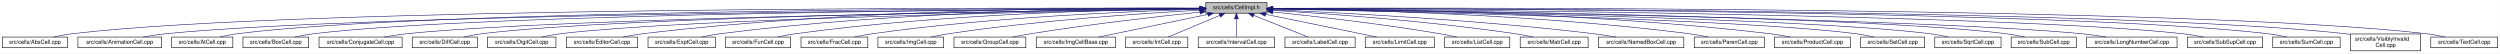
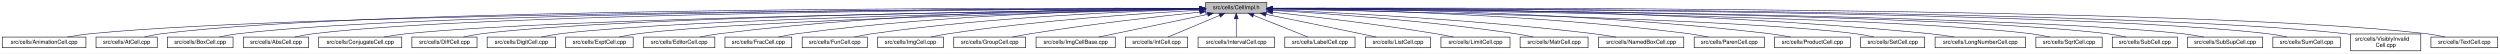
- <svg xmlns="http://www.w3.org/2000/svg" xmlns:xlink="http://www.w3.org/1999/xlink" width="4453pt" height="95pt" viewBox="0.00 0.00 4452.50 95.00">
+ <svg xmlns="http://www.w3.org/2000/svg" xmlns:xlink="http://www.w3.org/1999/xlink" width="4452pt" height="95pt" viewBox="0.00 0.00 4452.00 95.00">
  <g id="graph0" class="graph" transform="scale(1 1) rotate(0) translate(4 91)">
-     <polygon fill="white" stroke="transparent" points="-4,4 -4,-91 4448.5,-91 4448.5,4 -4,4" />
+     <polygon fill="white" stroke="transparent" points="-4,4 -4,-91 4448,-91 4448,4 -4,4" />
    <g id="node1" class="node">
      <g id="a_node1">
        <a xlink:title="Macros and types used only by cell implementations, not by cell users.">
-           <polygon fill="#bfbfbf" stroke="black" points="2143.5,-67.5 2143.5,-86.5 2252.5,-86.5 2252.5,-67.5 2143.5,-67.5" />
-           <text text-anchor="middle" x="2198" y="-74.5" font-family="Helvetica,sans-Serif" font-size="10.00">src/cells/CellImpl.h</text>
+           <polygon fill="#bfbfbf" stroke="black" points="2143,-67.5 2143,-86.5 2252,-86.5 2252,-67.5 2143,-67.5" />
+           <text text-anchor="middle" x="2197.5" y="-74.5" font-family="Helvetica,sans-Serif" font-size="10.00">src/cells/CellImpl.h</text>
        </a>
      </g>
    </g>
    <g id="node2" class="node">
      <g id="a_node2">
-         <a xlink:href="AbsCell_8cpp.html" target="_top" xlink:title="This file defines the class AbsCell.">
-           <polygon fill="white" stroke="black" points="0,-6 0,-25 116,-25 116,-6 0,-6" />
-           <text text-anchor="middle" x="58" y="-13" font-family="Helvetica,sans-Serif" font-size="10.00">src/cells/AbsCell.cpp</text>
+         <a xlink:href="AnimationCell_8cpp.html" target="_top" xlink:title="This file defines the class AnimationCell.">
+           <polygon fill="white" stroke="black" points="0,-6 0,-25 149,-25 149,-6 0,-6" />
+           <text text-anchor="middle" x="74.5" y="-13" font-family="Helvetica,sans-Serif" font-size="10.00">src/cells/AnimationCell.cpp</text>
        </a>
      </g>
    </g>
    <g id="edge1" class="edge">
-       <path fill="none" stroke="midnightblue" d="M2133.15,-76.26C1827.39,-77.25 527.75,-78.51 125,-31 114.01,-29.7 102.16,-27.44 91.53,-25.07" />
-       <polygon fill="midnightblue" stroke="midnightblue" points="2133.2,-79.76 2143.18,-76.23 2133.17,-72.76 2133.2,-79.76" />
+       <path fill="none" stroke="midnightblue" d="M2132.28,-75.89C1828.93,-75.16 554.07,-69.79 157.5,-31 143.96,-29.68 129.3,-27.4 116.13,-25.04" />
+       <polygon fill="midnightblue" stroke="midnightblue" points="2132.65,-79.39 2142.66,-75.91 2132.67,-72.39 2132.65,-79.39" />
    </g>
    <g id="node3" class="node">
      <g id="a_node3">
-         <a xlink:href="AnimationCell_8cpp.html" target="_top" xlink:title="This file defines the class AnimationCell.">
-           <polygon fill="white" stroke="black" points="134.5,-6 134.5,-25 283.5,-25 283.5,-6 134.5,-6" />
-           <text text-anchor="middle" x="209" y="-13" font-family="Helvetica,sans-Serif" font-size="10.00">src/cells/AnimationCell.cpp</text>
+         <a xlink:href="AtCell_8cpp.html" target="_top" xlink:title="This file defines the class AtCell.">
+           <polygon fill="white" stroke="black" points="167,-6 167,-25 276,-25 276,-6 167,-6" />
+           <text text-anchor="middle" x="221.5" y="-13" font-family="Helvetica,sans-Serif" font-size="10.00">src/cells/AtCell.cpp</text>
        </a>
      </g>
    </g>
    <g id="edge2" class="edge">
-       <path fill="none" stroke="midnightblue" d="M2132.84,-75.77C1842.02,-74.54 660.69,-67.35 292,-31 278.46,-29.67 263.81,-27.39 250.63,-25.03" />
-       <polygon fill="midnightblue" stroke="midnightblue" points="2133.2,-79.27 2143.22,-75.81 2133.23,-72.27 2133.2,-79.27" />
+       <path fill="none" stroke="midnightblue" d="M2132.54,-76.24C1841.24,-77.04 653.65,-77.34 284.5,-31 274.14,-29.7 263,-27.43 253,-25.07" />
+       <polygon fill="midnightblue" stroke="midnightblue" points="2132.93,-79.74 2142.92,-76.21 2132.91,-72.74 2132.93,-79.74" />
    </g>
    <g id="node4" class="node">
      <g id="a_node4">
-         <a xlink:href="AtCell_8cpp.html" target="_top" xlink:title="This file defines the class AtCell.">
-           <polygon fill="white" stroke="black" points="301.5,-6 301.5,-25 410.5,-25 410.5,-6 301.5,-6" />
-           <text text-anchor="middle" x="356" y="-13" font-family="Helvetica,sans-Serif" font-size="10.00">src/cells/AtCell.cpp</text>
+         <a xlink:href="BoxCell_8cpp.html" target="_top" xlink:title="This file defines the class BoxCell.">
+           <polygon fill="white" stroke="black" points="294,-6 294,-25 411,-25 411,-6 294,-6" />
+           <text text-anchor="middle" x="352.5" y="-13" font-family="Helvetica,sans-Serif" font-size="10.00">src/cells/BoxCell.cpp</text>
        </a>
      </g>
    </g>
    <g id="edge3" class="edge">
-       <path fill="none" stroke="midnightblue" d="M2133.08,-76.1C1854.67,-76.28 760.4,-74.16 419,-31 408.64,-29.69 397.5,-27.42 387.5,-25.06" />
-       <polygon fill="midnightblue" stroke="midnightblue" points="2133.41,-79.6 2143.41,-76.1 2133.41,-72.6 2133.41,-79.6" />
+       <path fill="none" stroke="midnightblue" d="M2132.67,-75.96C1854.64,-75.55 761.85,-71.36 420.5,-31 409.35,-29.68 397.33,-27.41 386.54,-25.05" />
+       <polygon fill="midnightblue" stroke="midnightblue" points="2132.98,-79.46 2142.99,-75.98 2132.99,-72.46 2132.98,-79.46" />
    </g>
    <g id="node5" class="node">
      <g id="a_node5">
-         <a xlink:href="BoxCell_8cpp.html" target="_top" xlink:title="This file defines the class BoxCell.">
-           <polygon fill="white" stroke="black" points="428.5,-6 428.5,-25 545.5,-25 545.5,-6 428.5,-6" />
-           <text text-anchor="middle" x="487" y="-13" font-family="Helvetica,sans-Serif" font-size="10.00">src/cells/BoxCell.cpp</text>
+         <a xlink:href="AbsCell_8cpp.html" target="_top" xlink:title="This file defines the class AbsCell.">
+           <polygon fill="white" stroke="black" points="429.5,-6 429.5,-25 545.5,-25 545.5,-6 429.5,-6" />
+           <text text-anchor="middle" x="487.5" y="-13" font-family="Helvetica,sans-Serif" font-size="10.00">src/cells/AbsCell.cpp</text>
        </a>
      </g>
    </g>
    <g id="edge4" class="edge">
-       <path fill="none" stroke="midnightblue" d="M2132.88,-75.81C1867.71,-74.77 868.51,-68.4 555,-31 543.85,-29.67 531.83,-27.39 521.04,-25.03" />
-       <polygon fill="midnightblue" stroke="midnightblue" points="2133.1,-79.31 2143.11,-75.84 2133.13,-72.31 2133.1,-79.31" />
+       <path fill="none" stroke="midnightblue" d="M2132.38,-75.83C1867.2,-74.9 867.95,-68.88 554.5,-31 543.51,-29.67 531.66,-27.4 521.03,-25.03" />
+       <polygon fill="midnightblue" stroke="midnightblue" points="2132.6,-79.33 2142.61,-75.87 2132.62,-72.33 2132.6,-79.33" />
    </g>
    <g id="node6" class="node">
      <g id="a_node6">
        <a xlink:href="ConjugateCell_8cpp.html" target="_top" xlink:title="This file defines the class ConjugateCell.">
-           <polygon fill="white" stroke="black" points="564,-6 564,-25 712,-25 712,-6 564,-6" />
-           <text text-anchor="middle" x="638" y="-13" font-family="Helvetica,sans-Serif" font-size="10.00">src/cells/ConjugateCell.cpp</text>
+           <polygon fill="white" stroke="black" points="563.5,-6 563.5,-25 711.5,-25 711.5,-6 563.5,-6" />
+           <text text-anchor="middle" x="637.5" y="-13" font-family="Helvetica,sans-Serif" font-size="10.00">src/cells/ConjugateCell.cpp</text>
        </a>
      </g>
    </g>
    <g id="edge5" class="edge">
-       <path fill="none" stroke="midnightblue" d="M2133.06,-75.25C1885.51,-72.22 1000.91,-59.57 721,-31 707.61,-29.63 693.13,-27.38 680.06,-25.05" />
-       <polygon fill="midnightblue" stroke="midnightblue" points="2133.29,-78.76 2143.33,-75.38 2133.37,-71.76 2133.29,-78.76" />
+       <path fill="none" stroke="midnightblue" d="M2132.56,-75.25C1885.01,-72.22 1000.41,-59.57 720.5,-31 707.11,-29.63 692.63,-27.38 679.56,-25.05" />
+       <polygon fill="midnightblue" stroke="midnightblue" points="2132.79,-78.76 2142.83,-75.38 2132.87,-71.76 2132.79,-78.76" />
    </g>
    <g id="node7" class="node">
      <g id="a_node7">
        <a xlink:href="DiffCell_8cpp.html" target="_top" xlink:title="This file defines the class DiffCell.">
-           <polygon fill="white" stroke="black" points="730,-6 730,-25 846,-25 846,-6 730,-6" />
-           <text text-anchor="middle" x="788" y="-13" font-family="Helvetica,sans-Serif" font-size="10.00">src/cells/DiffCell.cpp</text>
+           <polygon fill="white" stroke="black" points="729.5,-6 729.5,-25 845.5,-25 845.5,-6 729.5,-6" />
+           <text text-anchor="middle" x="787.5" y="-13" font-family="Helvetica,sans-Serif" font-size="10.00">src/cells/DiffCell.cpp</text>
        </a>
      </g>
    </g>
    <g id="edge6" class="edge">
-       <path fill="none" stroke="midnightblue" d="M2133.15,-75.37C1900.28,-72.87 1106.8,-62.21 855,-31 844.13,-29.65 832.42,-27.4 821.88,-25.07" />
-       <polygon fill="midnightblue" stroke="midnightblue" points="2133.12,-78.87 2143.16,-75.48 2133.2,-71.87 2133.12,-78.87" />
+       <path fill="none" stroke="midnightblue" d="M2132.65,-75.37C1899.78,-72.87 1106.3,-62.21 854.5,-31 843.63,-29.65 831.92,-27.4 821.38,-25.07" />
+       <polygon fill="midnightblue" stroke="midnightblue" points="2132.62,-78.87 2142.66,-75.48 2132.7,-71.87 2132.62,-78.87" />
    </g>
    <g id="node8" class="node">
      <g id="a_node8">
        <a xlink:href="DigitCell_8cpp.html" target="_top" xlink:title="This file defines the class DigitCell.">
-           <polygon fill="white" stroke="black" points="864,-6 864,-25 986,-25 986,-6 864,-6" />
-           <text text-anchor="middle" x="925" y="-13" font-family="Helvetica,sans-Serif" font-size="10.00">src/cells/DigitCell.cpp</text>
+           <polygon fill="white" stroke="black" points="863.5,-6 863.5,-25 985.5,-25 985.5,-6 863.5,-6" />
+           <text text-anchor="middle" x="924.5" y="-13" font-family="Helvetica,sans-Serif" font-size="10.00">src/cells/DigitCell.cpp</text>
        </a>
      </g>
    </g>
    <g id="edge7" class="edge">
-       <path fill="none" stroke="midnightblue" d="M2133.16,-75C1916.42,-71.44 1218.27,-58.11 995,-31 983.67,-29.62 971.44,-27.36 960.42,-25.03" />
-       <polygon fill="midnightblue" stroke="midnightblue" points="2133.36,-78.51 2143.41,-75.17 2133.47,-71.51 2133.36,-78.51" />
+       <path fill="none" stroke="midnightblue" d="M2132.66,-75C1915.92,-71.44 1217.77,-58.11 994.5,-31 983.17,-29.62 970.94,-27.36 959.92,-25.03" />
+       <polygon fill="midnightblue" stroke="midnightblue" points="2132.86,-78.51 2142.91,-75.17 2132.97,-71.51 2132.86,-78.51" />
    </g>
    <g id="node9" class="node">
      <g id="a_node9">
-         <a xlink:href="EditorCell_8cpp.html" target="_top" xlink:title="This file defines the class EditorCell.">
-           <polygon fill="white" stroke="black" points="1004.5,-6 1004.5,-25 1131.5,-25 1131.5,-6 1004.5,-6" />
-           <text text-anchor="middle" x="1068" y="-13" font-family="Helvetica,sans-Serif" font-size="10.00">src/cells/EditorCell.cpp</text>
+         <a xlink:href="ExptCell_8cpp.html" target="_top" xlink:title="This file defines the class ExptCell.">
+           <polygon fill="white" stroke="black" points="1003.5,-6 1003.5,-25 1123.5,-25 1123.5,-6 1003.5,-6" />
+           <text text-anchor="middle" x="1063.5" y="-13" font-family="Helvetica,sans-Serif" font-size="10.00">src/cells/ExptCell.cpp</text>
        </a>
      </g>
    </g>
    <g id="edge8" class="edge">
-       <path fill="none" stroke="midnightblue" d="M2133.28,-76.69C1967.58,-77.71 1514.78,-75.81 1141,-31 1129.33,-29.6 1116.73,-27.36 1105.34,-25.06" />
-       <polygon fill="midnightblue" stroke="midnightblue" points="2133.33,-80.19 2143.3,-76.62 2133.28,-73.19 2133.33,-80.19" />
+       <path fill="none" stroke="midnightblue" d="M2132.75,-74.67C1932.93,-70.32 1327.65,-55.46 1132.5,-31 1121.33,-29.6 1109.27,-27.33 1098.41,-25" />
+       <polygon fill="midnightblue" stroke="midnightblue" points="2132.73,-78.17 2142.8,-74.88 2132.88,-71.17 2132.73,-78.17" />
    </g>
    <g id="node10" class="node">
      <g id="a_node10">
-         <a xlink:href="ExptCell_8cpp.html" target="_top" xlink:title="This file defines the class ExptCell.">
-           <polygon fill="white" stroke="black" points="1150,-6 1150,-25 1270,-25 1270,-6 1150,-6" />
-           <text text-anchor="middle" x="1210" y="-13" font-family="Helvetica,sans-Serif" font-size="10.00">src/cells/ExptCell.cpp</text>
+         <a xlink:href="EditorCell_8cpp.html" target="_top" xlink:title="This file defines the class EditorCell.">
+           <polygon fill="white" stroke="black" points="1142,-6 1142,-25 1269,-25 1269,-6 1142,-6" />
+           <text text-anchor="middle" x="1205.5" y="-13" font-family="Helvetica,sans-Serif" font-size="10.00">src/cells/EditorCell.cpp</text>
        </a>
      </g>
    </g>
    <g id="edge9" class="edge">
-       <path fill="none" stroke="midnightblue" d="M2132.9,-76.34C1982.09,-76.35 1597.33,-71.98 1279,-31 1267.95,-29.58 1256.04,-27.33 1245.27,-25.03" />
-       <polygon fill="midnightblue" stroke="midnightblue" points="2133.36,-79.84 2143.35,-76.33 2133.35,-72.84 2133.36,-79.84" />
+       <path fill="none" stroke="midnightblue" d="M2132.81,-76.16C1982.2,-75.8 1596.67,-70.72 1277.5,-31 1265.99,-29.57 1253.56,-27.32 1242.32,-25.02" />
+       <polygon fill="midnightblue" stroke="midnightblue" points="2132.81,-79.66 2142.81,-76.18 2132.82,-72.66 2132.81,-79.66" />
    </g>
    <g id="node11" class="node">
      <g id="a_node11">
-         <a xlink:href="FunCell_8cpp.html" target="_top" xlink:title="This file defines the class FunCell.">
-           <polygon fill="white" stroke="black" points="1288,-6 1288,-25 1404,-25 1404,-6 1288,-6" />
-           <text text-anchor="middle" x="1346" y="-13" font-family="Helvetica,sans-Serif" font-size="10.00">src/cells/FunCell.cpp</text>
+         <a xlink:href="FracCell_8cpp.html" target="_top" xlink:title="This file defines the class FracCell.">
+           <polygon fill="white" stroke="black" points="1287,-6 1287,-25 1406,-25 1406,-6 1287,-6" />
+           <text text-anchor="middle" x="1346.5" y="-13" font-family="Helvetica,sans-Serif" font-size="10.00">src/cells/FracCell.cpp</text>
        </a>
      </g>
    </g>
    <g id="edge10" class="edge">
-       <path fill="none" stroke="midnightblue" d="M2133.33,-75.69C1998.68,-74.31 1678.63,-67.13 1413,-31 1402.39,-29.56 1390.95,-27.34 1380.59,-25.06" />
-       <polygon fill="midnightblue" stroke="midnightblue" points="2133.44,-79.2 2143.47,-75.79 2133.51,-72.2 2133.44,-79.2" />
+       <path fill="none" stroke="midnightblue" d="M2132.59,-75.54C1998.2,-73.87 1679.9,-66.19 1415.5,-31 1404.58,-29.55 1392.81,-27.32 1382.14,-25.05" />
+       <polygon fill="midnightblue" stroke="midnightblue" points="2132.68,-79.04 2142.72,-75.66 2132.76,-72.04 2132.68,-79.04" />
    </g>
    <g id="node12" class="node">
      <g id="a_node12">
-         <a xlink:href="FracCell_8cpp.html" target="_top" xlink:title="This file defines the class FracCell.">
-           <polygon fill="white" stroke="black" points="1422.5,-6 1422.5,-25 1541.5,-25 1541.5,-6 1422.5,-6" />
-           <text text-anchor="middle" x="1482" y="-13" font-family="Helvetica,sans-Serif" font-size="10.00">src/cells/FracCell.cpp</text>
+         <a xlink:href="FunCell_8cpp.html" target="_top" xlink:title="This file defines the class FunCell.">
+           <polygon fill="white" stroke="black" points="1424.5,-6 1424.5,-25 1540.5,-25 1540.5,-6 1424.5,-6" />
+           <text text-anchor="middle" x="1482.5" y="-13" font-family="Helvetica,sans-Serif" font-size="10.00">src/cells/FunCell.cpp</text>
        </a>
      </g>
    </g>
    <g id="edge11" class="edge">
-       <path fill="none" stroke="midnightblue" d="M2132.88,-74.51C2015.74,-71.15 1761.92,-60.8 1550,-31 1539.36,-29.5 1527.9,-27.3 1517.48,-25.05" />
-       <polygon fill="midnightblue" stroke="midnightblue" points="2133.02,-78.01 2143.11,-74.79 2133.21,-71.01 2133.02,-78.01" />
+       <path fill="none" stroke="midnightblue" d="M2132.37,-74.57C2015.22,-71.32 1761.38,-61.12 1549.5,-31 1539.01,-29.51 1527.72,-27.3 1517.45,-25.06" />
+       <polygon fill="midnightblue" stroke="midnightblue" points="2132.51,-78.08 2142.6,-74.85 2132.7,-71.08 2132.51,-78.08" />
    </g>
    <g id="node13" class="node">
      <g id="a_node13">
        <a xlink:href="ImgCell_8cpp.html" target="_top" xlink:title="This file defines the class ImgCell.">
-           <polygon fill="white" stroke="black" points="1559.5,-6 1559.5,-25 1676.5,-25 1676.5,-6 1559.5,-6" />
-           <text text-anchor="middle" x="1618" y="-13" font-family="Helvetica,sans-Serif" font-size="10.00">src/cells/ImgCell.cpp</text>
+           <polygon fill="white" stroke="black" points="1559,-6 1559,-25 1676,-25 1676,-6 1559,-6" />
+           <text text-anchor="middle" x="1617.5" y="-13" font-family="Helvetica,sans-Serif" font-size="10.00">src/cells/ImgCell.cpp</text>
        </a>
      </g>
    </g>
    <g id="edge12" class="edge">
-       <path fill="none" stroke="midnightblue" d="M2133.19,-72.85C2035.72,-67.54 1845.8,-54.97 1686,-31 1675.5,-29.42 1664.18,-27.22 1653.85,-25" />
-       <polygon fill="midnightblue" stroke="midnightblue" points="2133.01,-76.35 2143.18,-73.39 2133.38,-69.36 2133.01,-76.35" />
+       <path fill="none" stroke="midnightblue" d="M2132.69,-72.85C2035.22,-67.54 1845.3,-54.97 1685.5,-31 1675,-29.42 1663.68,-27.22 1653.35,-25" />
+       <polygon fill="midnightblue" stroke="midnightblue" points="2132.51,-76.35 2142.68,-73.39 2132.88,-69.36 2132.51,-76.35" />
    </g>
    <g id="node14" class="node">
      <g id="a_node14">
        <a xlink:href="GroupCell_8cpp.html" target="_top" xlink:title="This file defines the class GroupCell.">
-           <polygon fill="white" stroke="black" points="1695,-6 1695,-25 1823,-25 1823,-6 1695,-6" />
-           <text text-anchor="middle" x="1759" y="-13" font-family="Helvetica,sans-Serif" font-size="10.00">src/cells/GroupCell.cpp</text>
+           <polygon fill="white" stroke="black" points="1694.5,-6 1694.5,-25 1822.5,-25 1822.5,-6 1694.5,-6" />
+           <text text-anchor="middle" x="1758.5" y="-13" font-family="Helvetica,sans-Serif" font-size="10.00">src/cells/GroupCell.cpp</text>
        </a>
      </g>
    </g>
    <g id="edge13" class="edge">
-       <path fill="none" stroke="midnightblue" d="M2133.25,-69.5C2059.94,-61.8 1937.05,-47.87 1832,-31 1821.28,-29.28 1809.74,-27.13 1799.07,-25.01" />
-       <polygon fill="midnightblue" stroke="midnightblue" points="2132.95,-72.99 2143.26,-70.54 2133.67,-66.02 2132.95,-72.99" />
+       <path fill="none" stroke="midnightblue" d="M2132.75,-69.5C2059.44,-61.8 1936.55,-47.87 1831.5,-31 1820.78,-29.28 1809.24,-27.13 1798.57,-25.01" />
+       <polygon fill="midnightblue" stroke="midnightblue" points="2132.45,-72.99 2142.76,-70.54 2133.17,-66.02 2132.45,-72.99" />
    </g>
    <g id="node15" class="node">
      <g id="a_node15">
        <a xlink:href="ImgCellBase_8cpp.html" target="_top" xlink:title="This file defines the class ImgCellBase.">
-           <polygon fill="white" stroke="black" points="1841.5,-6 1841.5,-25 1982.5,-25 1982.5,-6 1841.5,-6" />
-           <text text-anchor="middle" x="1912" y="-13" font-family="Helvetica,sans-Serif" font-size="10.00">src/cells/ImgCellBase.cpp</text>
+           <polygon fill="white" stroke="black" points="1841,-6 1841,-25 1982,-25 1982,-6 1841,-6" />
+           <text text-anchor="middle" x="1911.5" y="-13" font-family="Helvetica,sans-Serif" font-size="10.00">src/cells/ImgCellBase.cpp</text>
        </a>
      </g>
    </g>
    <g id="edge14" class="edge">
-       <path fill="none" stroke="midnightblue" d="M2147.06,-65.4C2091.61,-53.87 2004.05,-35.65 1952.9,-25.01" />
-       <polygon fill="midnightblue" stroke="midnightblue" points="2146.52,-68.86 2157.02,-67.48 2147.95,-62.01 2146.52,-68.86" />
+       <path fill="none" stroke="midnightblue" d="M2146.56,-65.4C2091.11,-53.87 2003.55,-35.65 1952.4,-25.01" />
+       <polygon fill="midnightblue" stroke="midnightblue" points="2146.02,-68.86 2156.52,-67.48 2147.45,-62.01 2146.02,-68.86" />
    </g>
    <g id="node16" class="node">
      <g id="a_node16">
        <a xlink:href="IntCell_8cpp.html" target="_top" xlink:title="This file defines the class IntCell.">
-           <polygon fill="white" stroke="black" points="2000.5,-6 2000.5,-25 2111.5,-25 2111.5,-6 2000.5,-6" />
-           <text text-anchor="middle" x="2056" y="-13" font-family="Helvetica,sans-Serif" font-size="10.00">src/cells/IntCell.cpp</text>
+           <polygon fill="white" stroke="black" points="2000,-6 2000,-25 2111,-25 2111,-6 2000,-6" />
+           <text text-anchor="middle" x="2055.5" y="-13" font-family="Helvetica,sans-Serif" font-size="10.00">src/cells/IntCell.cpp</text>
        </a>
      </g>
    </g>
    <g id="edge15" class="edge">
-       <path fill="none" stroke="midnightblue" d="M2168.12,-63.48C2140.54,-51.92 2100.33,-35.08 2076.31,-25.01" />
-       <polygon fill="midnightblue" stroke="midnightblue" points="2167.08,-66.84 2177.65,-67.48 2169.78,-60.38 2167.08,-66.84" />
+       <path fill="none" stroke="midnightblue" d="M2167.62,-63.48C2140.04,-51.92 2099.83,-35.08 2075.81,-25.01" />
+       <polygon fill="midnightblue" stroke="midnightblue" points="2166.58,-66.84 2177.15,-67.48 2169.28,-60.38 2166.58,-66.84" />
    </g>
    <g id="node17" class="node">
      <g id="a_node17">
        <a xlink:href="IntervalCell_8cpp.html" target="_top" xlink:title="This file defines the class IntervalCell.">
-           <polygon fill="white" stroke="black" points="2130,-6 2130,-25 2266,-25 2266,-6 2130,-6" />
-           <text text-anchor="middle" x="2198" y="-13" font-family="Helvetica,sans-Serif" font-size="10.00">src/cells/IntervalCell.cpp</text>
+           <polygon fill="white" stroke="black" points="2129.5,-6 2129.5,-25 2265.5,-25 2265.5,-6 2129.5,-6" />
+           <text text-anchor="middle" x="2197.5" y="-13" font-family="Helvetica,sans-Serif" font-size="10.00">src/cells/IntervalCell.cpp</text>
        </a>
      </g>
    </g>
    <g id="edge16" class="edge">
-       <path fill="none" stroke="midnightblue" d="M2198,-57.32C2198,-46.5 2198,-33.4 2198,-25.01" />
-       <polygon fill="midnightblue" stroke="midnightblue" points="2194.5,-57.48 2198,-67.48 2201.5,-57.48 2194.5,-57.48" />
+       <path fill="none" stroke="midnightblue" d="M2197.5,-57.32C2197.5,-46.5 2197.5,-33.4 2197.5,-25.01" />
+       <polygon fill="midnightblue" stroke="midnightblue" points="2194,-57.48 2197.5,-67.48 2201,-57.48 2194,-57.48" />
    </g>
    <g id="node18" class="node">
      <g id="a_node18">
        <a xlink:href="LabelCell_8cpp.html" target="_top" xlink:title="This file defines the class LabelCell.">
-           <polygon fill="white" stroke="black" points="2284.5,-6 2284.5,-25 2409.5,-25 2409.5,-6 2284.5,-6" />
-           <text text-anchor="middle" x="2347" y="-13" font-family="Helvetica,sans-Serif" font-size="10.00">src/cells/LabelCell.cpp</text>
+           <polygon fill="white" stroke="black" points="2284,-6 2284,-25 2409,-25 2409,-6 2284,-6" />
+           <text text-anchor="middle" x="2346.5" y="-13" font-family="Helvetica,sans-Serif" font-size="10.00">src/cells/LabelCell.cpp</text>
        </a>
      </g>
    </g>
    <g id="edge17" class="edge">
-       <path fill="none" stroke="midnightblue" d="M2228.97,-63.63C2257.92,-52.07 2300.37,-35.12 2325.69,-25.01" />
-       <polygon fill="midnightblue" stroke="midnightblue" points="2227.34,-60.52 2219.35,-67.48 2229.93,-67.02 2227.34,-60.52" />
+       <path fill="none" stroke="midnightblue" d="M2228.47,-63.63C2257.42,-52.07 2299.87,-35.12 2325.19,-25.01" />
+       <polygon fill="midnightblue" stroke="midnightblue" points="2226.84,-60.52 2218.85,-67.48 2229.43,-67.02 2226.84,-60.52" />
    </g>
    <g id="node19" class="node">
      <g id="a_node19">
-         <a xlink:href="LimitCell_8cpp.html" target="_top" xlink:title="This file defines the class LimitCell.">
-           <polygon fill="white" stroke="black" points="2427.5,-6 2427.5,-25 2550.5,-25 2550.5,-6 2427.5,-6" />
-           <text text-anchor="middle" x="2489" y="-13" font-family="Helvetica,sans-Serif" font-size="10.00">src/cells/LimitCell.cpp</text>
+         <a xlink:href="ListCell_8cpp.html" target="_top" xlink:title="This file defines the class ListCell.">
+           <polygon fill="white" stroke="black" points="2427.5,-6 2427.5,-25 2543.5,-25 2543.5,-6 2427.5,-6" />
+           <text text-anchor="middle" x="2485.5" y="-13" font-family="Helvetica,sans-Serif" font-size="10.00">src/cells/ListCell.cpp</text>
        </a>
      </g>
    </g>
    <g id="edge18" class="edge">
-       <path fill="none" stroke="midnightblue" d="M2250.02,-65.46C2294.82,-56.37 2361.18,-42.88 2419,-31 2428.36,-29.08 2438.42,-27 2447.92,-25.03" />
-       <polygon fill="midnightblue" stroke="midnightblue" points="2249.07,-62.08 2239.96,-67.5 2250.46,-68.94 2249.07,-62.08" />
+       <path fill="none" stroke="midnightblue" d="M2250.38,-65.42C2295.18,-56.42 2361.09,-43.06 2418.5,-31 2427.58,-29.09 2437.35,-27 2446.55,-25.01" />
+       <polygon fill="midnightblue" stroke="midnightblue" points="2249.43,-62.04 2240.31,-67.44 2250.81,-68.91 2249.43,-62.04" />
    </g>
    <g id="node20" class="node">
      <g id="a_node20">
-         <a xlink:href="ListCell_8cpp.html" target="_top" xlink:title="This file defines the class ListCell.">
-           <polygon fill="white" stroke="black" points="2569,-6 2569,-25 2685,-25 2685,-6 2569,-6" />
-           <text text-anchor="middle" x="2627" y="-13" font-family="Helvetica,sans-Serif" font-size="10.00">src/cells/ListCell.cpp</text>
+         <a xlink:href="LimitCell_8cpp.html" target="_top" xlink:title="This file defines the class LimitCell.">
+           <polygon fill="white" stroke="black" points="2562,-6 2562,-25 2685,-25 2685,-6 2562,-6" />
+           <text text-anchor="middle" x="2623.5" y="-13" font-family="Helvetica,sans-Serif" font-size="10.00">src/cells/LimitCell.cpp</text>
        </a>
      </g>
    </g>
    <g id="edge19" class="edge">
-       <path fill="none" stroke="midnightblue" d="M2263.17,-69.67C2335.84,-62.21 2456.75,-48.55 2560,-31 2569.86,-29.32 2580.46,-27.19 2590.25,-25.07" />
-       <polygon fill="midnightblue" stroke="midnightblue" points="2262.4,-66.23 2252.8,-70.73 2263.11,-73.2 2262.4,-66.23" />
+       <path fill="none" stroke="midnightblue" d="M2262.29,-69.27C2333.62,-61.52 2451.58,-47.68 2552.5,-31 2562.93,-29.28 2574.15,-27.12 2584.54,-25.01" />
+       <polygon fill="midnightblue" stroke="midnightblue" points="2261.68,-65.82 2252.12,-70.37 2262.43,-72.78 2261.68,-65.82" />
    </g>
    <g id="node21" class="node">
      <g id="a_node21">
        <a xlink:href="MatrCell_8cpp.html" target="_top" xlink:title="This file defines the class MatrCell.">
-           <polygon fill="white" stroke="black" points="2703.5,-6 2703.5,-25 2824.5,-25 2824.5,-6 2703.5,-6" />
-           <text text-anchor="middle" x="2764" y="-13" font-family="Helvetica,sans-Serif" font-size="10.00">src/cells/MatrCell.cpp</text>
+           <polygon fill="white" stroke="black" points="2703,-6 2703,-25 2824,-25 2824,-6 2703,-6" />
+           <text text-anchor="middle" x="2763.5" y="-13" font-family="Helvetica,sans-Serif" font-size="10.00">src/cells/MatrCell.cpp</text>
        </a>
      </g>
    </g>
    <g id="edge20" class="edge">
-       <path fill="none" stroke="midnightblue" d="M2262.57,-72.49C2357.49,-66.81 2540.1,-53.85 2694,-31 2704.68,-29.41 2716.19,-27.23 2726.72,-25.04" />
-       <polygon fill="midnightblue" stroke="midnightblue" points="2262.33,-69 2252.55,-73.09 2262.74,-75.99 2262.33,-69" />
+       <path fill="none" stroke="midnightblue" d="M2262.21,-72.56C2357.33,-66.96 2540.32,-54.1 2694.5,-31 2705.03,-29.42 2716.37,-27.24 2726.76,-25.05" />
+       <polygon fill="midnightblue" stroke="midnightblue" points="2261.95,-69.07 2252.17,-73.14 2262.36,-76.06 2261.95,-69.07" />
    </g>
    <g id="node22" class="node">
      <g id="a_node22">
        <a xlink:href="NamedBoxCell_8cpp.html" target="_top" xlink:title="This file defines the class NamedBoxCell.">
-           <polygon fill="white" stroke="black" points="2843,-6 2843,-25 2995,-25 2995,-6 2843,-6" />
-           <text text-anchor="middle" x="2919" y="-13" font-family="Helvetica,sans-Serif" font-size="10.00">src/cells/NamedBoxCell.cpp</text>
+           <polygon fill="white" stroke="black" points="2842.5,-6 2842.5,-25 2994.5,-25 2994.5,-6 2842.5,-6" />
+           <text text-anchor="middle" x="2918.5" y="-13" font-family="Helvetica,sans-Serif" font-size="10.00">src/cells/NamedBoxCell.cpp</text>
        </a>
      </g>
    </g>
    <g id="edge21" class="edge">
-       <path fill="none" stroke="midnightblue" d="M2262.68,-73.53C2377.87,-68.65 2625.97,-56.04 2834,-31 2847.08,-29.43 2861.21,-27.22 2874.12,-25" />
-       <polygon fill="midnightblue" stroke="midnightblue" points="2262.47,-70.03 2252.62,-73.95 2262.76,-77.03 2262.47,-70.03" />
+       <path fill="none" stroke="midnightblue" d="M2262.18,-73.53C2377.37,-68.65 2625.47,-56.04 2833.5,-31 2846.58,-29.43 2860.71,-27.22 2873.62,-25" />
+       <polygon fill="midnightblue" stroke="midnightblue" points="2261.97,-70.03 2252.12,-73.95 2262.26,-77.03 2261.97,-70.03" />
    </g>
    <g id="node23" class="node">
      <g id="a_node23">
        <a xlink:href="ParenCell_8cpp.html" target="_top" xlink:title="This file defines the class ParenCell.">
-           <polygon fill="white" stroke="black" points="3013.5,-6 3013.5,-25 3138.5,-25 3138.5,-6 3013.5,-6" />
-           <text text-anchor="middle" x="3076" y="-13" font-family="Helvetica,sans-Serif" font-size="10.00">src/cells/ParenCell.cpp</text>
+           <polygon fill="white" stroke="black" points="3013,-6 3013,-25 3138,-25 3138,-6 3013,-6" />
+           <text text-anchor="middle" x="3075.5" y="-13" font-family="Helvetica,sans-Serif" font-size="10.00">src/cells/ParenCell.cpp</text>
        </a>
      </g>
    </g>
    <g id="edge22" class="edge">
-       <path fill="none" stroke="midnightblue" d="M2263.33,-75.51C2400.9,-73.79 2730.32,-66.02 3004,-31 3015.38,-29.54 3027.66,-27.32 3038.8,-25.05" />
-       <polygon fill="midnightblue" stroke="midnightblue" points="2262.93,-72.02 2252.97,-75.63 2263.02,-79.01 2262.93,-72.02" />
+       <path fill="none" stroke="midnightblue" d="M2262.83,-75.51C2400.4,-73.79 2729.82,-66.02 3003.5,-31 3014.88,-29.54 3027.16,-27.32 3038.3,-25.05" />
+       <polygon fill="midnightblue" stroke="midnightblue" points="2262.43,-72.02 2252.47,-75.63 2262.52,-79.01 2262.43,-72.02" />
    </g>
    <g id="node24" class="node">
      <g id="a_node24">
        <a xlink:href="ProductCell_8cpp.html" target="_top" xlink:title="This file defines the class ProductCell.">
-           <polygon fill="white" stroke="black" points="3156.5,-6 3156.5,-25 3291.5,-25 3291.5,-6 3156.5,-6" />
-           <text text-anchor="middle" x="3224" y="-13" font-family="Helvetica,sans-Serif" font-size="10.00">src/cells/ProductCell.cpp</text>
+           <polygon fill="white" stroke="black" points="3156,-6 3156,-25 3291,-25 3291,-6 3156,-6" />
+           <text text-anchor="middle" x="3223.5" y="-13" font-family="Helvetica,sans-Serif" font-size="10.00">src/cells/ProductCell.cpp</text>
        </a>
      </g>
    </g>
    <g id="edge23" class="edge">
-       <path fill="none" stroke="midnightblue" d="M2262.8,-76.08C2416.84,-75.57 2816.81,-70.24 3148,-31 3160.14,-29.56 3173.25,-27.31 3185.11,-25.01" />
-       <polygon fill="midnightblue" stroke="midnightblue" points="2262.57,-72.58 2252.58,-76.1 2262.59,-79.58 2262.57,-72.58" />
+       <path fill="none" stroke="midnightblue" d="M2262.3,-76.08C2416.34,-75.57 2816.31,-70.24 3147.5,-31 3159.64,-29.56 3172.75,-27.31 3184.61,-25.01" />
+       <polygon fill="midnightblue" stroke="midnightblue" points="2262.07,-72.58 2252.08,-76.1 2262.09,-79.58 2262.07,-72.58" />
    </g>
    <g id="node25" class="node">
      <g id="a_node25">
        <a xlink:href="SetCell_8cpp.html" target="_top" xlink:title="This file defines the class SetCell.">
-           <polygon fill="white" stroke="black" points="3310,-6 3310,-25 3424,-25 3424,-6 3310,-6" />
-           <text text-anchor="middle" x="3367" y="-13" font-family="Helvetica,sans-Serif" font-size="10.00">src/cells/SetCell.cpp</text>
+           <polygon fill="white" stroke="black" points="3309.5,-6 3309.5,-25 3423.5,-25 3423.5,-6 3309.5,-6" />
+           <text text-anchor="middle" x="3366.5" y="-13" font-family="Helvetica,sans-Serif" font-size="10.00">src/cells/SetCell.cpp</text>
        </a>
      </g>
    </g>
    <g id="edge24" class="edge">
-       <path fill="none" stroke="midnightblue" d="M2262.93,-74.85C2467.69,-70.98 3098.3,-57.2 3301,-31 3311.7,-29.62 3323.24,-27.35 3333.62,-25.02" />
-       <polygon fill="midnightblue" stroke="midnightblue" points="2262.57,-71.35 2252.64,-75.04 2262.7,-78.35 2262.57,-71.35" />
+       <path fill="none" stroke="midnightblue" d="M2262.43,-74.85C2467.19,-70.98 3097.8,-57.2 3300.5,-31 3311.2,-29.62 3322.74,-27.35 3333.12,-25.02" />
+       <polygon fill="midnightblue" stroke="midnightblue" points="2262.07,-71.35 2252.14,-75.04 2262.2,-78.35 2262.07,-71.35" />
    </g>
    <g id="node26" class="node">
      <g id="a_node26">
-         <a xlink:href="SqrtCell_8cpp.html" target="_top" xlink:title="This file defines the class SqrtCell.">
-           <polygon fill="white" stroke="black" points="3442,-6 3442,-25 3560,-25 3560,-6 3442,-6" />
-           <text text-anchor="middle" x="3501" y="-13" font-family="Helvetica,sans-Serif" font-size="10.00">src/cells/SqrtCell.cpp</text>
+         <a xlink:href="LongNumberCell_8cpp.html" target="_top" xlink:title="This file defines the class LongNumberCell.">
+           <polygon fill="white" stroke="black" points="3442,-6 3442,-25 3603,-25 3603,-6 3442,-6" />
+           <text text-anchor="middle" x="3522.5" y="-13" font-family="Helvetica,sans-Serif" font-size="10.00">src/cells/LongNumberCell.cpp</text>
        </a>
      </g>
    </g>
    <g id="edge25" class="edge">
-       <path fill="none" stroke="midnightblue" d="M2262.73,-75.13C2483.1,-71.92 3203.23,-59.46 3433,-31 3444.02,-29.63 3455.9,-27.38 3466.6,-25.05" />
-       <polygon fill="midnightblue" stroke="midnightblue" points="2262.56,-71.63 2252.61,-75.27 2262.66,-78.63 2262.56,-71.63" />
+       <path fill="none" stroke="midnightblue" d="M2262.17,-76.45C2445.88,-77.11 2986.4,-74.89 3432.5,-31 3446.83,-29.59 3462.35,-27.35 3476.39,-25.05" />
+       <polygon fill="midnightblue" stroke="midnightblue" points="2262.15,-72.95 2252.14,-76.41 2262.12,-79.95 2262.15,-72.95" />
    </g>
    <g id="node27" class="node">
      <g id="a_node27">
-         <a xlink:href="SubCell_8cpp.html" target="_top" xlink:title="This file defines the class SubCell.">
-           <polygon fill="white" stroke="black" points="3578,-6 3578,-25 3694,-25 3694,-6 3578,-6" />
-           <text text-anchor="middle" x="3636" y="-13" font-family="Helvetica,sans-Serif" font-size="10.00">src/cells/SubCell.cpp</text>
+         <a xlink:href="SqrtCell_8cpp.html" target="_top" xlink:title="This file defines the class SqrtCell.">
+           <polygon fill="white" stroke="black" points="3621.5,-6 3621.5,-25 3739.5,-25 3739.5,-6 3621.5,-6" />
+           <text text-anchor="middle" x="3680.5" y="-13" font-family="Helvetica,sans-Serif" font-size="10.00">src/cells/SqrtCell.cpp</text>
        </a>
      </g>
    </g>
    <g id="edge26" class="edge">
-       <path fill="none" stroke="midnightblue" d="M2263,-75.42C2499.18,-73.07 3311.51,-62.82 3569,-31 3579.87,-29.66 3591.58,-27.41 3602.12,-25.07" />
-       <polygon fill="midnightblue" stroke="midnightblue" points="2262.82,-71.92 2252.85,-75.52 2262.88,-78.92 2262.82,-71.92" />
+       <path fill="none" stroke="midnightblue" d="M2262.53,-75.47C2503.58,-73.27 3345.94,-63.4 3612.5,-31 3623.64,-29.65 3635.67,-27.36 3646.46,-25" />
+       <polygon fill="midnightblue" stroke="midnightblue" points="2262.15,-71.97 2252.18,-75.56 2262.21,-78.97 2262.15,-71.97" />
    </g>
    <g id="node28" class="node">
      <g id="a_node28">
-         <a xlink:href="LongNumberCell_8cpp.html" target="_top" xlink:title="This file defines the class LongNumberCell.">
-           <polygon fill="white" stroke="black" points="3712.5,-6 3712.5,-25 3873.5,-25 3873.5,-6 3712.5,-6" />
-           <text text-anchor="middle" x="3793" y="-13" font-family="Helvetica,sans-Serif" font-size="10.00">src/cells/LongNumberCell.cpp</text>
+         <a xlink:href="SubCell_8cpp.html" target="_top" xlink:title="This file defines the class SubCell.">
+           <polygon fill="white" stroke="black" points="3757.5,-6 3757.5,-25 3873.5,-25 3873.5,-6 3757.5,-6" />
+           <text text-anchor="middle" x="3815.5" y="-13" font-family="Helvetica,sans-Serif" font-size="10.00">src/cells/SubCell.cpp</text>
        </a>
      </g>
    </g>
    <g id="edge27" class="edge">
-       <path fill="none" stroke="midnightblue" d="M2262.52,-75.19C2512.43,-71.87 3416.97,-58.2 3703,-31 3717.49,-29.62 3733.2,-27.36 3747.36,-25.03" />
-       <polygon fill="midnightblue" stroke="midnightblue" points="2262.46,-71.69 2252.51,-75.32 2262.55,-78.69 2262.46,-71.69" />
+       <path fill="none" stroke="midnightblue" d="M2262.32,-75.71C2517.59,-74.32 3453.92,-66.84 3748.5,-31 3759.49,-29.66 3771.33,-27.38 3781.97,-25.02" />
+       <polygon fill="midnightblue" stroke="midnightblue" points="2262.08,-72.21 2252.1,-75.76 2262.12,-79.21 2262.08,-72.21" />
    </g>
    <g id="node29" class="node">
      <g id="a_node29">
        <a xlink:href="SubSupCell_8cpp.html" target="_top" xlink:title="This file defines the class SubSupCell.">
-           <polygon fill="white" stroke="black" points="3892,-6 3892,-25 4026,-25 4026,-6 3892,-6" />
-           <text text-anchor="middle" x="3959" y="-13" font-family="Helvetica,sans-Serif" font-size="10.00">src/cells/SubSupCell.cpp</text>
+           <polygon fill="white" stroke="black" points="3891.5,-6 3891.5,-25 4025.5,-25 4025.5,-6 3891.5,-6" />
+           <text text-anchor="middle" x="3958.5" y="-13" font-family="Helvetica,sans-Serif" font-size="10.00">src/cells/SubSupCell.cpp</text>
        </a>
      </g>
    </g>
    <g id="edge28" class="edge">
-       <path fill="none" stroke="midnightblue" d="M2262.95,-75.67C2532.05,-74.09 3560.36,-65.85 3883,-31 3895.42,-29.66 3908.85,-27.38 3920.91,-25.02" />
-       <polygon fill="midnightblue" stroke="midnightblue" points="2262.56,-72.17 2252.58,-75.73 2262.6,-79.17 2262.56,-72.17" />
+       <path fill="none" stroke="midnightblue" d="M2262.45,-75.67C2531.55,-74.09 3559.86,-65.85 3882.5,-31 3894.92,-29.66 3908.35,-27.38 3920.41,-25.02" />
+       <polygon fill="midnightblue" stroke="midnightblue" points="2262.06,-72.17 2252.08,-75.73 2262.1,-79.17 2262.06,-72.17" />
    </g>
    <g id="node30" class="node">
      <g id="a_node30">
        <a xlink:href="SumCell_8cpp.html" target="_top" xlink:title="This file defines the class SumCell.">
-           <polygon fill="white" stroke="black" points="4044,-6 4044,-25 4164,-25 4164,-6 4044,-6" />
-           <text text-anchor="middle" x="4104" y="-13" font-family="Helvetica,sans-Serif" font-size="10.00">src/cells/SumCell.cpp</text>
+           <polygon fill="white" stroke="black" points="4043.5,-6 4043.5,-25 4163.5,-25 4163.5,-6 4043.5,-6" />
+           <text text-anchor="middle" x="4103.5" y="-13" font-family="Helvetica,sans-Serif" font-size="10.00">src/cells/SumCell.cpp</text>
        </a>
      </g>
    </g>
    <g id="edge29" class="edge">
-       <path fill="none" stroke="midnightblue" d="M2262.7,-76C2546.28,-75.75 3681.1,-72.17 4035,-31 4046.31,-29.68 4058.51,-27.41 4069.46,-25.05" />
-       <polygon fill="midnightblue" stroke="midnightblue" points="2262.57,-72.5 2252.58,-76.01 2262.58,-79.5 2262.57,-72.5" />
+       <path fill="none" stroke="midnightblue" d="M2262.2,-76C2545.78,-75.75 3680.6,-72.17 4034.5,-31 4045.81,-29.68 4058.01,-27.41 4068.96,-25.05" />
+       <polygon fill="midnightblue" stroke="midnightblue" points="2262.07,-72.5 2252.08,-76.01 2262.08,-79.5 2262.07,-72.5" />
    </g>
    <g id="node31" class="node">
      <g id="a_node31">
        <a xlink:href="VisiblyInvalidCell_8cpp.html" target="_top" xlink:title="This file defines the class VisiblyInvalidCell.">
-           <polygon fill="white" stroke="black" points="4182.5,-0.5 4182.5,-30.5 4307.5,-30.5 4307.5,-0.5 4182.5,-0.5" />
-           <text text-anchor="start" x="4190.5" y="-18.5" font-family="Helvetica,sans-Serif" font-size="10.00">src/cells/VisiblyInvalid</text>
-           <text text-anchor="middle" x="4245" y="-7.5" font-family="Helvetica,sans-Serif" font-size="10.00">Cell.cpp</text>
+           <polygon fill="white" stroke="black" points="4182,-0.5 4182,-30.5 4307,-30.5 4307,-0.5 4182,-0.5" />
+           <text text-anchor="start" x="4190" y="-18.5" font-family="Helvetica,sans-Serif" font-size="10.00">src/cells/VisiblyInvalid</text>
+           <text text-anchor="middle" x="4244.5" y="-7.5" font-family="Helvetica,sans-Serif" font-size="10.00">Cell.cpp</text>
        </a>
      </g>
    </g>
    <g id="edge30" class="edge">
-       <path fill="none" stroke="midnightblue" d="M2263.11,-76.06C2560.37,-76.08 3790.44,-73.55 4173,-31 4176.04,-30.66 4179.15,-30.26 4182.27,-29.81" />
-       <polygon fill="midnightblue" stroke="midnightblue" points="2262.94,-72.56 2252.94,-76.05 2262.94,-79.56 2262.94,-72.56" />
+       <path fill="none" stroke="midnightblue" d="M2262.61,-76.06C2559.87,-76.08 3789.94,-73.55 4172.5,-31 4175.54,-30.66 4178.65,-30.26 4181.77,-29.81" />
+       <polygon fill="midnightblue" stroke="midnightblue" points="2262.44,-72.56 2252.44,-76.05 2262.44,-79.56 2262.44,-72.56" />
    </g>
    <g id="node32" class="node">
      <g id="a_node32">
        <a xlink:href="TextCell_8cpp.html" target="_top" xlink:title="This file defines the class TextCell.">
-           <polygon fill="white" stroke="black" points="4325.5,-6 4325.5,-25 4444.5,-25 4444.5,-6 4325.5,-6" />
-           <text text-anchor="middle" x="4385" y="-13" font-family="Helvetica,sans-Serif" font-size="10.00">src/cells/TextCell.cpp</text>
+           <polygon fill="white" stroke="black" points="4325,-6 4325,-25 4444,-25 4444,-6 4325,-6" />
+           <text text-anchor="middle" x="4384.5" y="-13" font-family="Helvetica,sans-Serif" font-size="10.00">src/cells/TextCell.cpp</text>
        </a>
      </g>
    </g>
    <g id="edge31" class="edge">
-       <path fill="none" stroke="midnightblue" d="M2262.75,-76.27C2572.44,-77.32 3904.55,-78.92 4317,-31 4328.15,-29.7 4340.17,-27.44 4350.96,-25.07" />
-       <polygon fill="midnightblue" stroke="midnightblue" points="2262.61,-72.77 2252.59,-76.24 2262.58,-79.77 2262.61,-72.77" />
+       <path fill="none" stroke="midnightblue" d="M2262.25,-76.27C2571.94,-77.32 3904.05,-78.92 4316.5,-31 4327.65,-29.7 4339.67,-27.44 4350.46,-25.07" />
+       <polygon fill="midnightblue" stroke="midnightblue" points="2262.11,-72.77 2252.09,-76.24 2262.08,-79.77 2262.11,-72.77" />
    </g>
  </g>
</svg>
